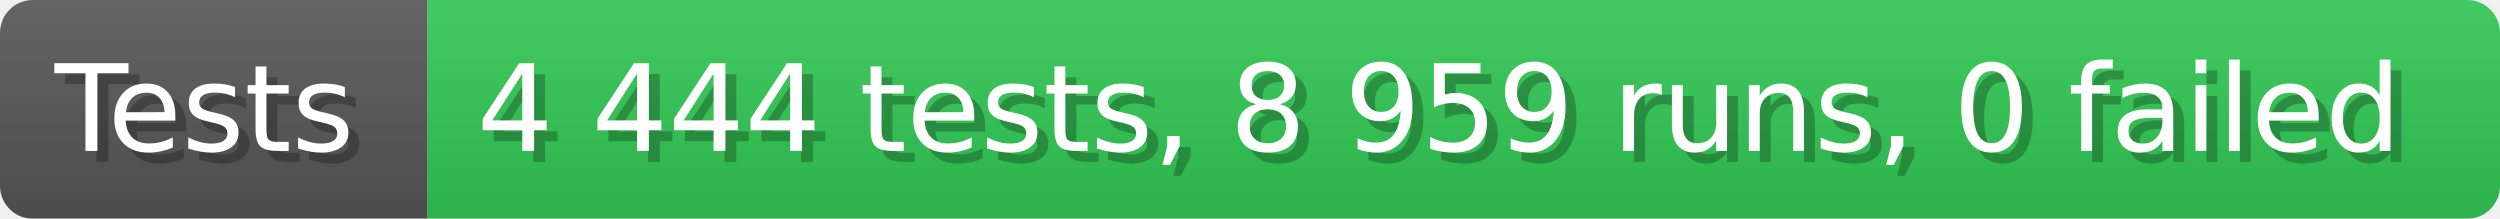
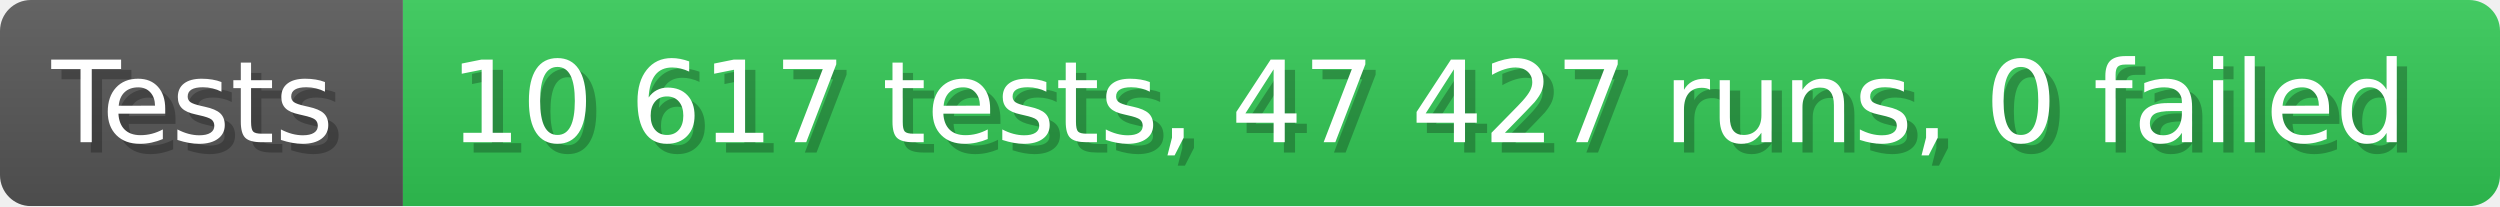
- <svg xmlns="http://www.w3.org/2000/svg" width="228.6" height="20" viewBox="0 0 2286 200" role="img" aria-label="Tests: 4 444 tests, 8 959 runs, 0 failed">
+ <svg xmlns="http://www.w3.org/2000/svg" width="242.6" height="20" viewBox="0 0 2426 200" role="img" aria-label="Tests: 10 617 tests, 47 427 runs, 0 failed">
  <linearGradient id="a" x2="0" y2="100%">
    <stop offset="0" stop-opacity=".1" stop-color="#EEE" />
    <stop offset="1" stop-opacity=".1" />
  </linearGradient>
  <mask id="m">
-     <rect width="2286" height="200" rx="30" fill="#FFF" />
+     <rect width="2426" height="200" rx="30" fill="#FFF" />
  </mask>
  <g mask="url(#m)">
    <rect width="391" height="200" fill="#555" />
-     <rect width="1895" height="200" fill="#31c653" x="391" />
-     <rect width="2286" height="200" fill="url(#a)" />
+     <rect width="2035" height="200" fill="#31c653" x="391" />
+     <rect width="2426" height="200" fill="url(#a)" />
  </g>
  <g aria-hidden="true" fill="#fff" text-anchor="start" font-family="Verdana,DejaVu Sans,sans-serif" font-size="110">
    <text x="60" y="148" textLength="291" fill="#000" opacity="0.25">Tests</text>
    <text x="50" y="138" textLength="291">Tests</text>
-     <text x="446" y="148" textLength="1795" fill="#000" opacity="0.25">4 444 tests, 8 959 runs, 0 failed</text>
-     <text x="436" y="138" textLength="1795">4 444 tests, 8 959 runs, 0 failed</text>
+     <text x="446" y="148" textLength="1935" fill="#000" opacity="0.25">10 617 tests, 47 427 runs, 0 failed</text>
+     <text x="436" y="138" textLength="1935">10 617 tests, 47 427 runs, 0 failed</text>
  </g>
</svg>
